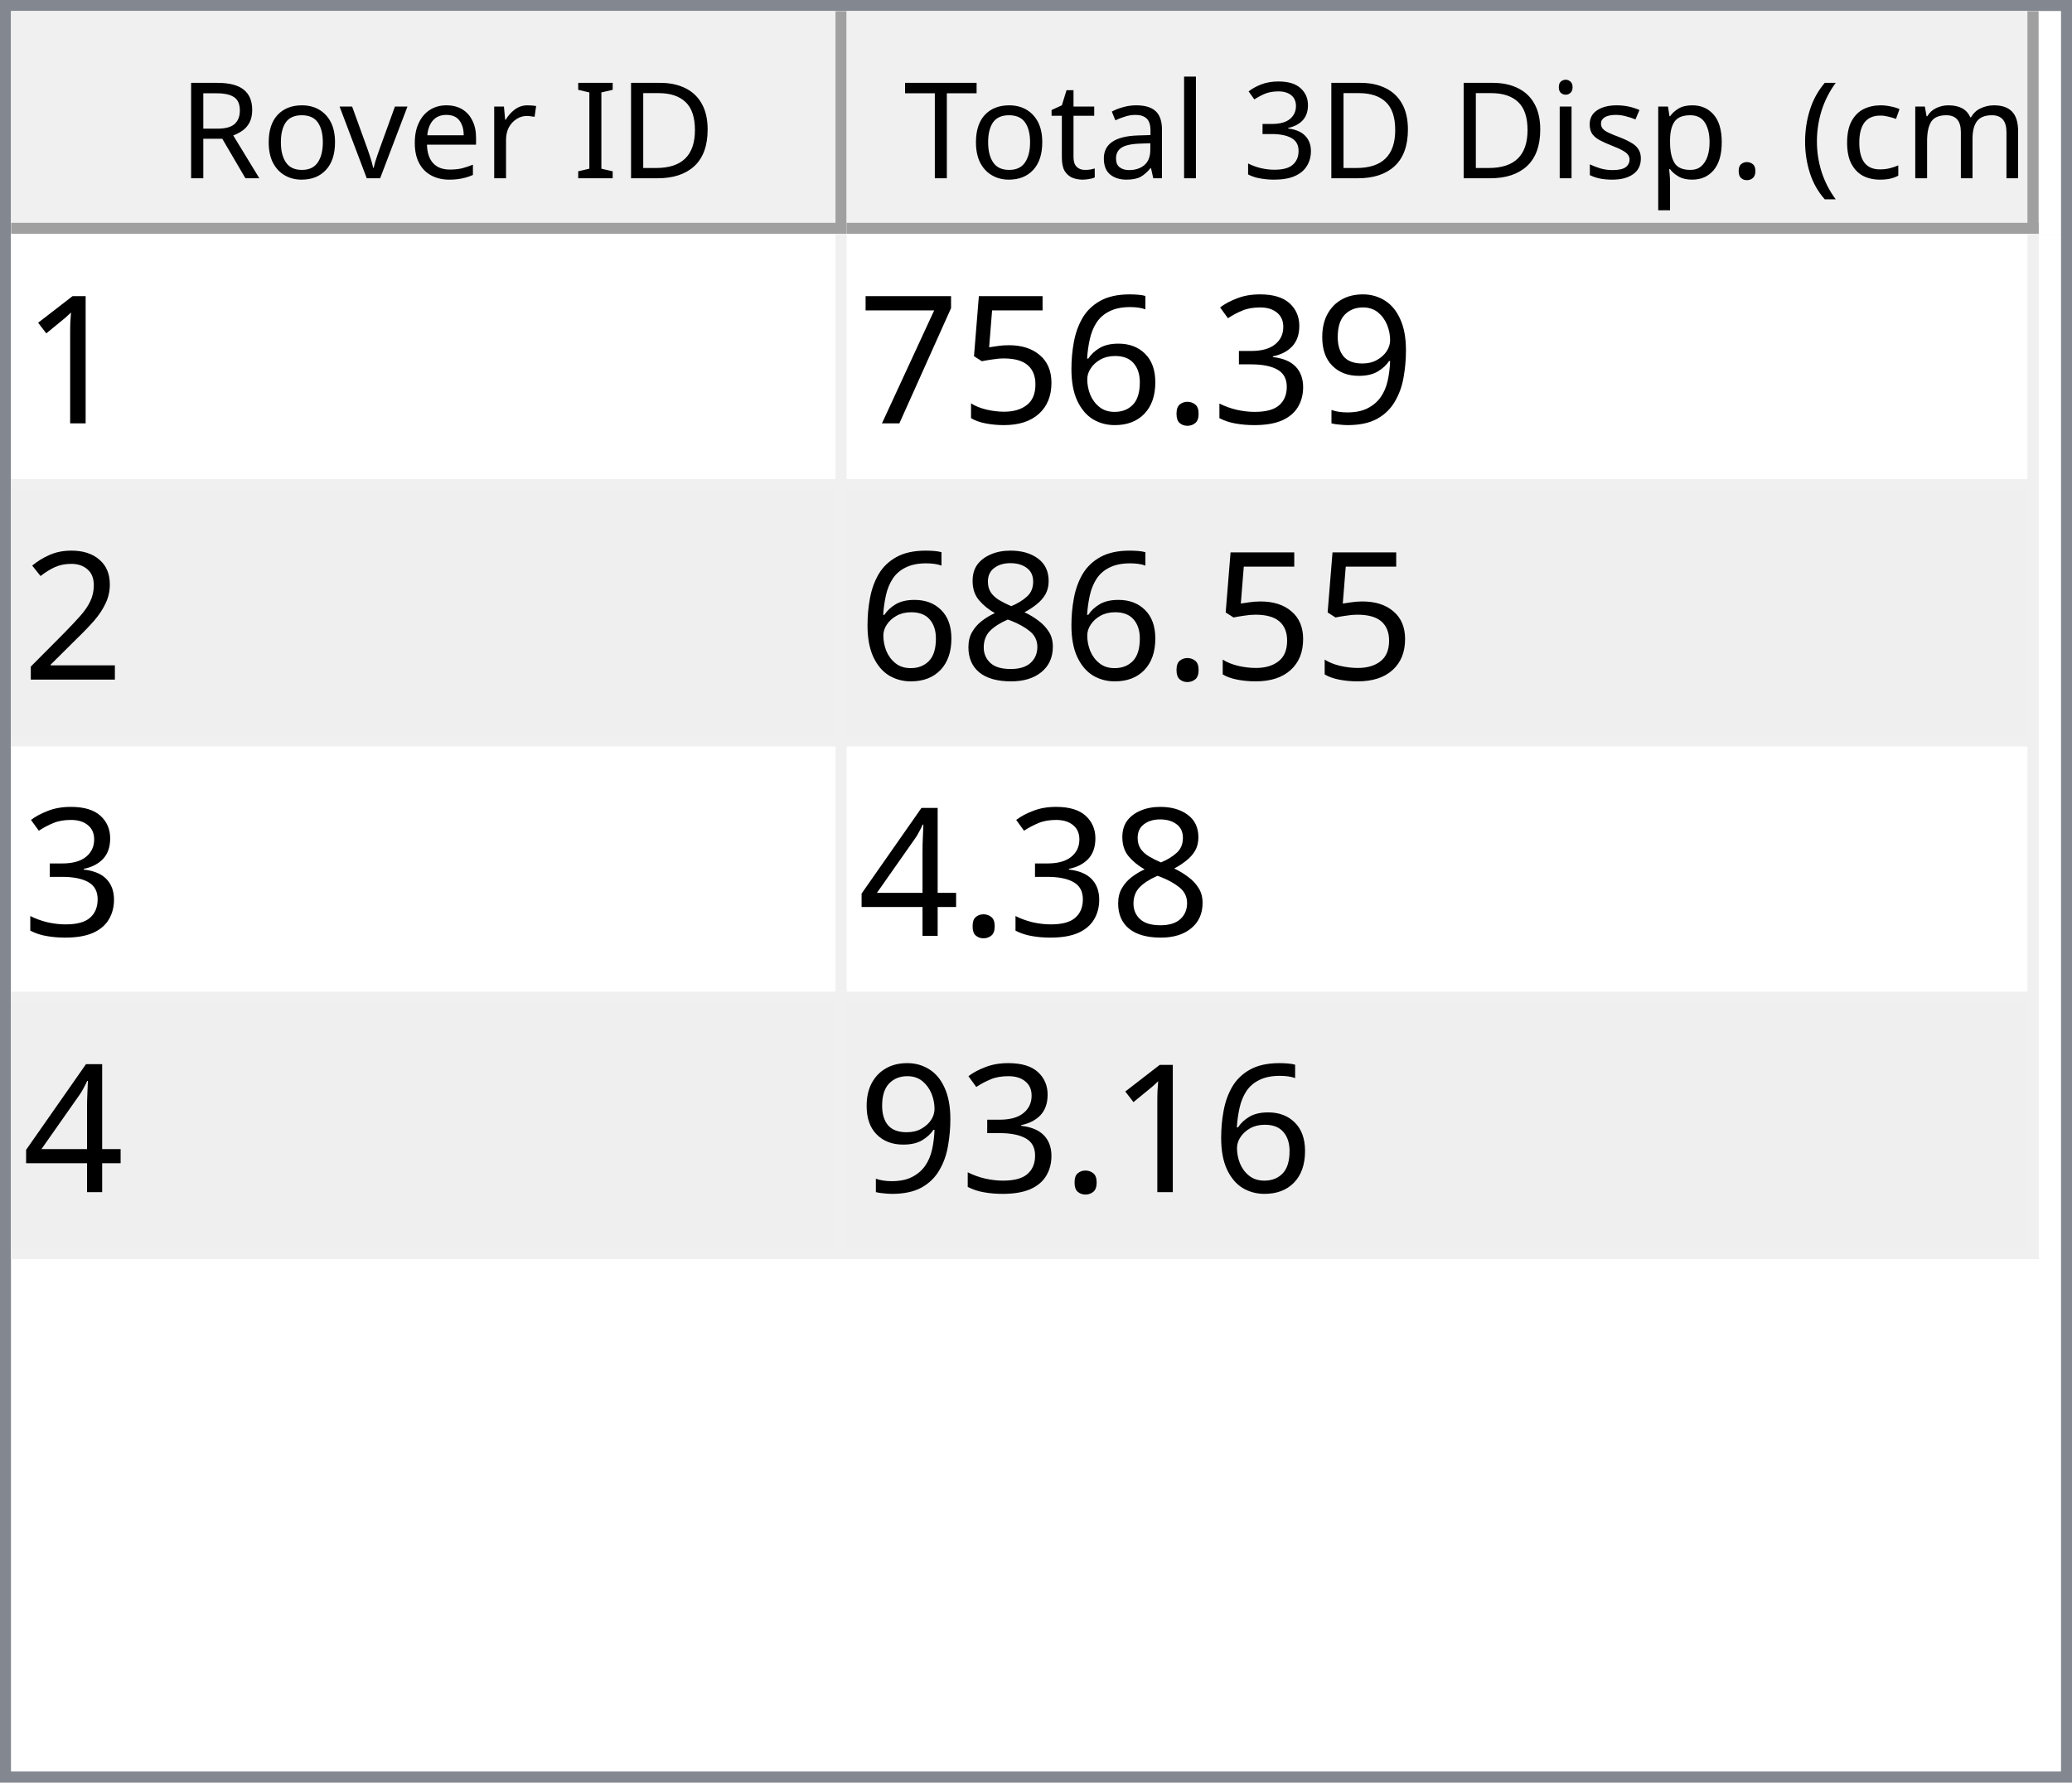
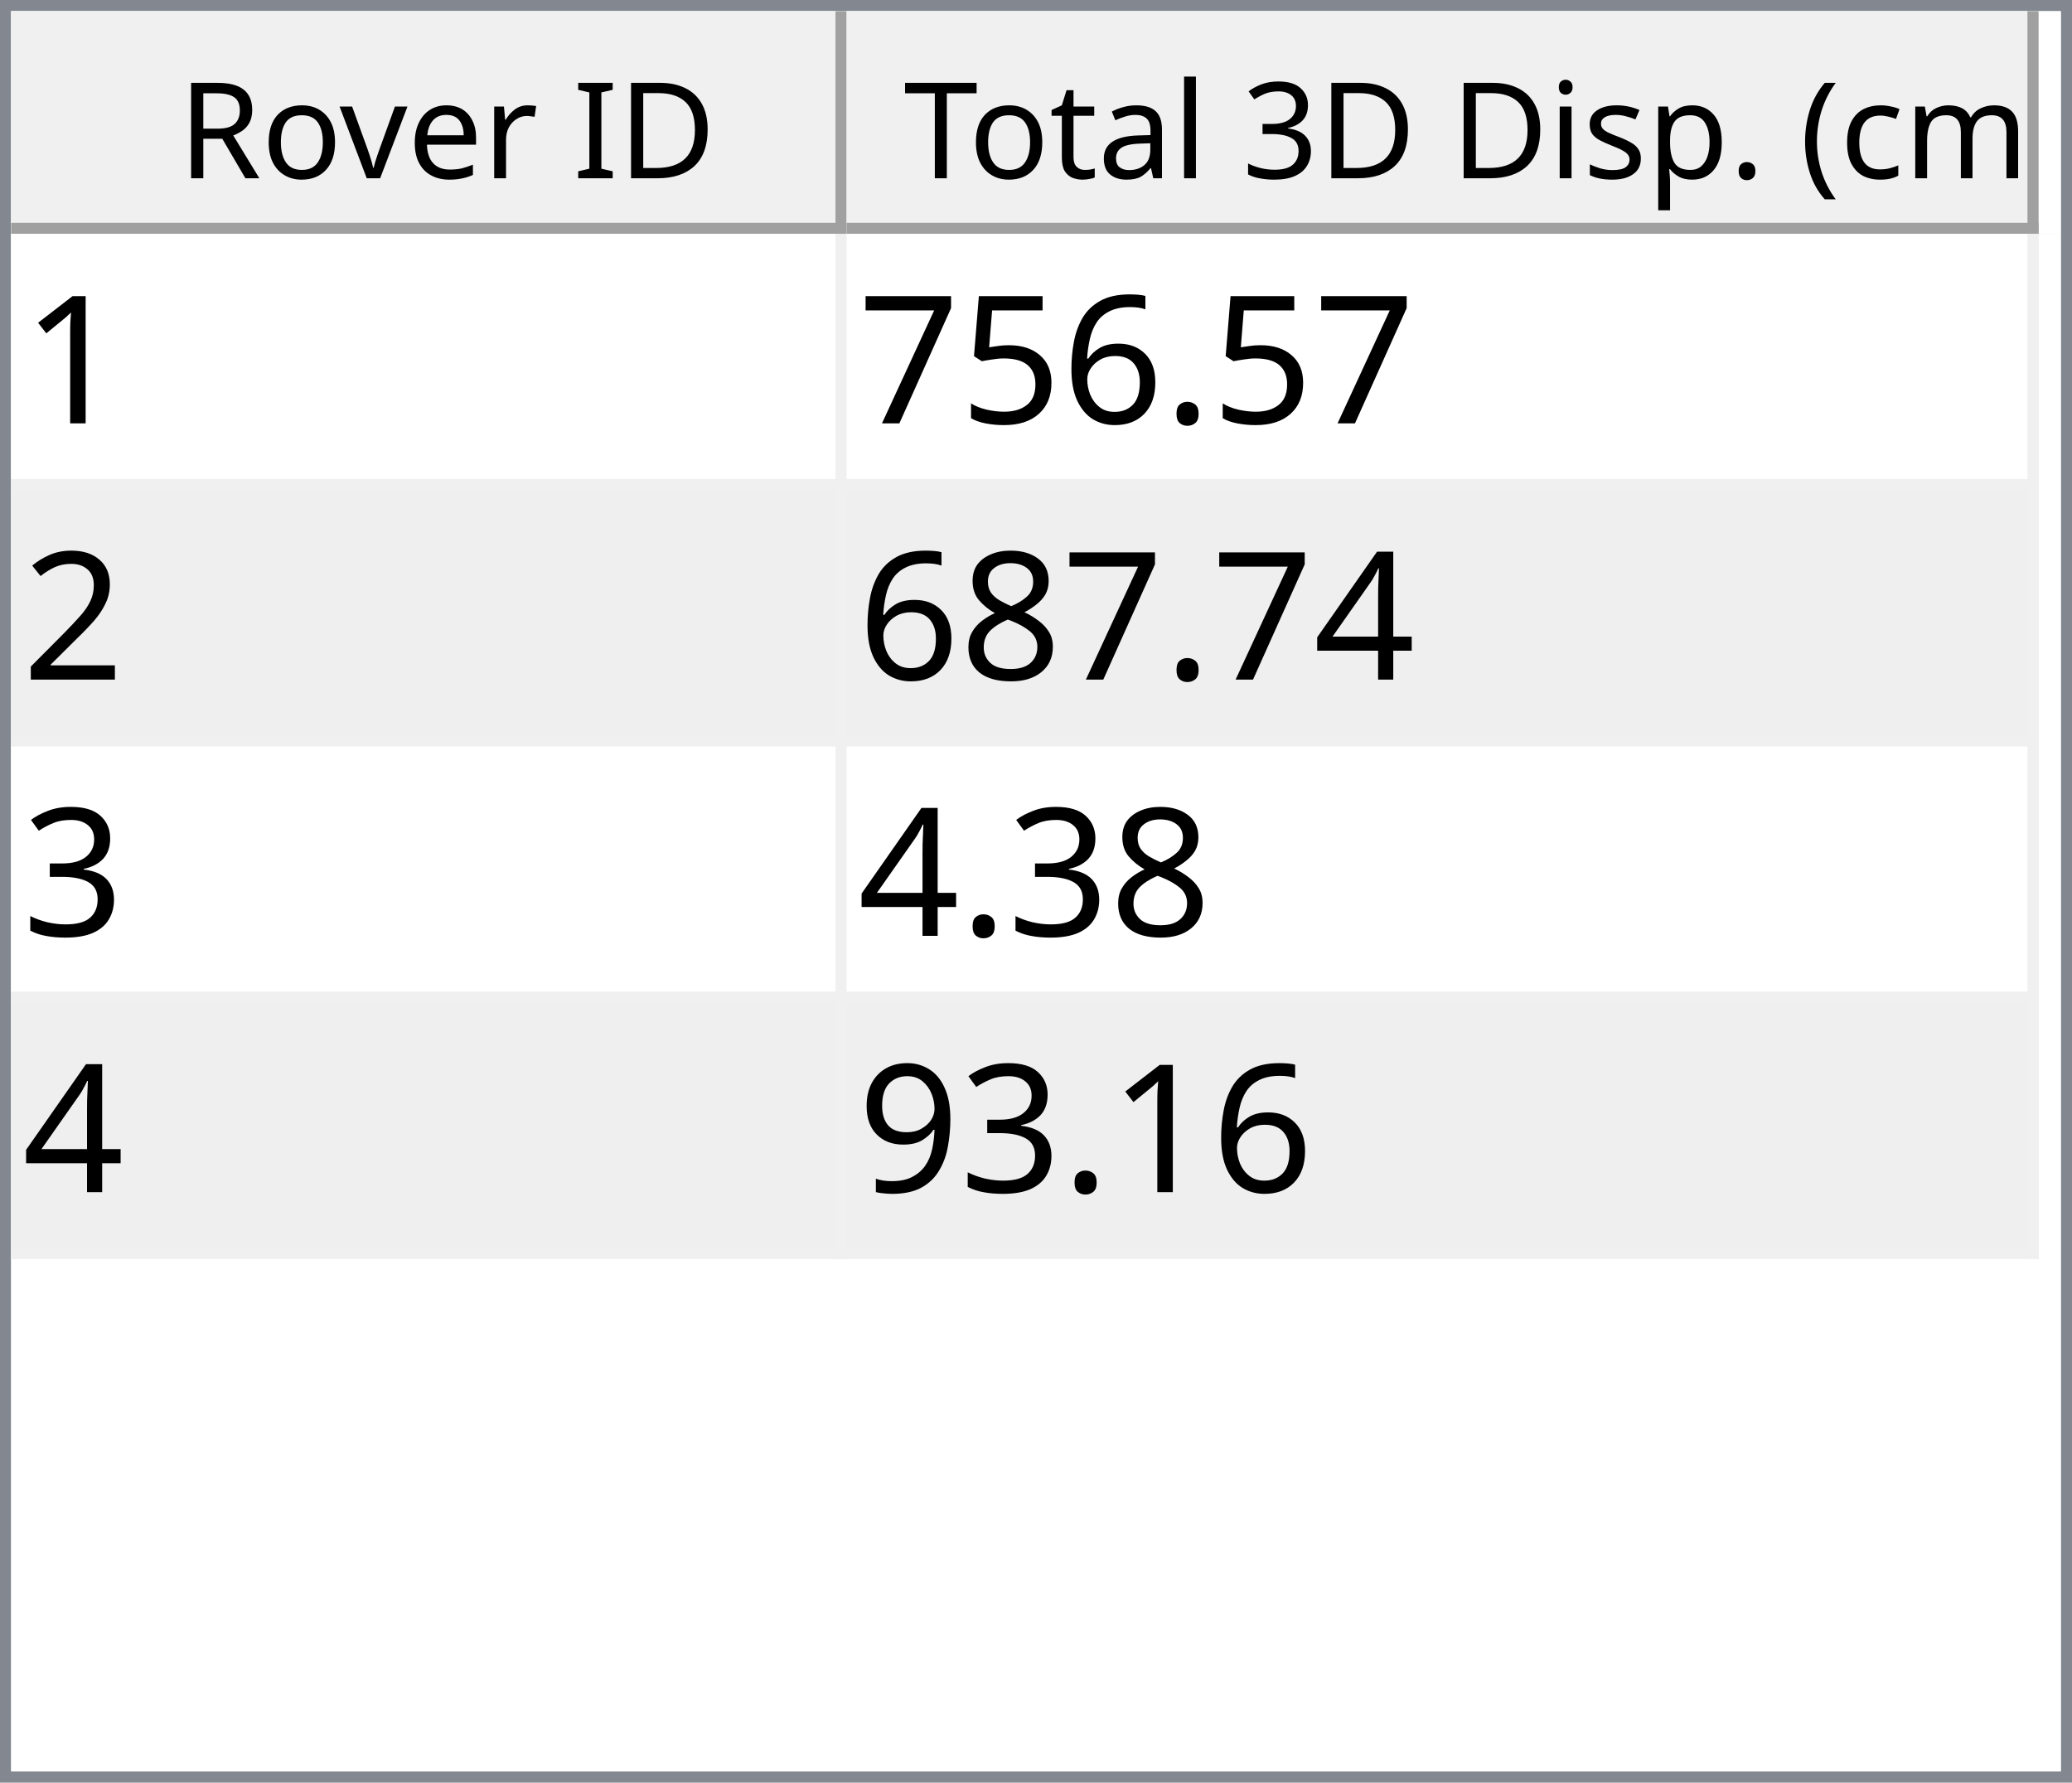
<svg xmlns="http://www.w3.org/2000/svg" style="fill-opacity:1; color-rendering:auto; color-interpolation:auto; text-rendering:auto; stroke:black; stroke-linecap:square; stroke-miterlimit:10; shape-rendering:auto; stroke-opacity:1; fill:black; stroke-dasharray:none; font-weight:normal; stroke-width:1; font-family:'Dialog'; font-style:normal; stroke-linejoin:miter; font-size:12px; stroke-dashoffset:0; image-rendering:auto;" width="186" height="160">
  <defs id="genericDefs" />
  <g>
    <defs id="defs1">
      <clipPath clipPathUnits="userSpaceOnUse" id="clipPath1">
        <path d="M0 0 L186 0 L186 160 L0 160 L0 0 Z" />
      </clipPath>
      <clipPath clipPathUnits="userSpaceOnUse" id="clipPath2">
        <path d="M0 0 L0 160 L186 160 L186 0 Z" />
      </clipPath>
      <clipPath clipPathUnits="userSpaceOnUse" id="clipPath3">
        <path d="M0 0 L0 20 L184 20 L184 0 Z" />
      </clipPath>
      <clipPath clipPathUnits="userSpaceOnUse" id="clipPath4">
        <path d="M0 0 L0 20 L75 20 L75 0 Z" />
      </clipPath>
      <clipPath clipPathUnits="userSpaceOnUse" id="clipPath5">
        <path d="M1 1 L1 19 L74 19 L74 1 Z" />
      </clipPath>
      <clipPath clipPathUnits="userSpaceOnUse" id="clipPath6">
        <path d="M0 0 L0 18 L73 18 L73 0 Z" />
      </clipPath>
      <clipPath clipPathUnits="userSpaceOnUse" id="clipPath7">
        <path d="M-0.5 -0.5 L-0.5 19.5 L74.5 19.5 L74.5 -0.5 Z" />
      </clipPath>
      <clipPath clipPathUnits="userSpaceOnUse" id="clipPath8">
        <path d="M0 0 L0 20 L107 20 L107 0 Z" />
      </clipPath>
      <clipPath clipPathUnits="userSpaceOnUse" id="clipPath9">
        <path d="M1 1 L1 19 L106 19 L106 1 Z" />
      </clipPath>
      <clipPath clipPathUnits="userSpaceOnUse" id="clipPath10">
        <path d="M0 0 L0 18 L105 18 L105 0 Z" />
      </clipPath>
      <clipPath clipPathUnits="userSpaceOnUse" id="clipPath11">
        <path d="M-0.5 -0.5 L-0.5 19.5 L106.5 19.5 L106.5 -0.5 Z" />
      </clipPath>
      <clipPath clipPathUnits="userSpaceOnUse" id="clipPath12">
        <path d="M0 0 L0 138 L184 138 L184 0 Z" />
      </clipPath>
      <clipPath clipPathUnits="userSpaceOnUse" id="clipPath13">
        <path d="M0 0 L0 92 L182 92 L182 0 Z" />
      </clipPath>
      <clipPath clipPathUnits="userSpaceOnUse" id="clipPath14">
        <path d="M-0.5 -0.5 L-0.5 91.5 L181.5 91.5 L181.5 -0.5 Z" />
      </clipPath>
      <clipPath clipPathUnits="userSpaceOnUse" id="clipPath15">
        <path d="M0 0 L0 22 L74 22 L74 0 Z" />
      </clipPath>
      <clipPath clipPathUnits="userSpaceOnUse" id="clipPath16">
        <path d="M0 0 L0 22 L106 22 L106 0 Z" />
      </clipPath>
      <font horiz-adv-x="64.551" id="font1">
        <font-face ascent="107.91" descent="25.098" units-per-em="100" style="font-style:normal; font-family:Segoe UI; font-weight:normal;" />
        <missing-glyph horiz-adv-x="64.551" d="M8.109 0 L8.109 68.266 L56.453 68.266 L56.453 0 L8.109 0 ZM15.328 7.234 L49.219 7.234 L49.219 61.031 L15.328 61.031 L15.328 7.234 Z" />
        <glyph unicode="D" horiz-adv-x="70.117" d="M9.188 0 L9.188 70.016 L28.516 70.016 Q65.531 70.016 65.531 35.891 Q65.531 19.672 55.25 9.836 Q44.969 0 27.734 0 L9.188 0 ZM17.391 62.594 L17.391 7.422 L27.828 7.422 Q41.609 7.422 49.273 14.797 Q56.938 22.172 56.938 35.688 Q56.938 62.594 28.328 62.594 L17.391 62.594 Z" />
        <glyph unicode="I" horiz-adv-x="26.611" d="M17.391 0 L9.188 0 L9.188 70.016 L17.391 70.016 L17.391 0 Z" />
        <glyph unicode=" " horiz-adv-x="27.393" d="" />
        <glyph unicode="r" horiz-adv-x="34.766" d="M34.188 41.891 Q32.078 43.5 28.125 43.5 Q23 43.5 19.555 38.672 Q16.109 33.844 16.109 25.484 L16.109 0 L8.109 0 L8.109 50 L16.109 50 L16.109 39.703 L16.312 39.703 Q18.016 44.969 21.531 47.922 Q25.047 50.875 29.391 50.875 Q32.516 50.875 34.188 50.203 L34.188 41.891 Z" />
        <glyph unicode="e" horiz-adv-x="52.295" d="M48.297 23 L12.984 23 Q13.188 14.656 17.484 10.109 Q21.781 5.562 29.297 5.562 Q37.75 5.562 44.828 11.141 L44.828 3.609 Q38.234 -1.172 27.391 -1.172 Q16.797 -1.172 10.742 5.641 Q4.688 12.453 4.688 24.812 Q4.688 36.469 11.305 43.82 Q17.922 51.172 27.734 51.172 Q37.547 51.172 42.922 44.828 Q48.297 38.484 48.297 27.203 L48.297 23 ZM40.094 29.781 Q40.047 36.719 36.75 40.578 Q33.453 44.438 27.594 44.438 Q21.922 44.438 17.969 40.383 Q14.016 36.328 13.094 29.781 L40.094 29.781 Z" />
        <glyph unicode="v" horiz-adv-x="47.9" d="M47.406 50 L27.484 0 L19.625 0 L0.688 50 L9.469 50 L22.172 13.672 Q23.578 9.672 23.922 6.688 L24.125 6.688 Q24.609 10.453 25.688 13.484 L38.969 50 L47.406 50 Z" />
        <glyph unicode="o" horiz-adv-x="58.594" d="M29 -1.172 Q17.922 -1.172 11.305 5.836 Q4.688 12.844 4.688 24.422 Q4.688 37.016 11.57 44.094 Q18.453 51.172 30.172 51.172 Q41.359 51.172 47.633 44.289 Q53.906 37.406 53.906 25.203 Q53.906 13.234 47.141 6.031 Q40.375 -1.172 29 -1.172 ZM29.594 44.438 Q21.875 44.438 17.383 39.188 Q12.891 33.938 12.891 24.703 Q12.891 15.828 17.43 10.695 Q21.969 5.562 29.594 5.562 Q37.359 5.562 41.531 10.594 Q45.703 15.625 45.703 24.906 Q45.703 34.281 41.531 39.359 Q37.359 44.438 29.594 44.438 Z" />
        <glyph unicode="R" horiz-adv-x="59.814" d="M59.375 0 L49.609 0 L37.891 19.625 Q36.281 22.359 34.766 24.289 Q33.25 26.219 31.664 27.438 Q30.078 28.656 28.25 29.219 Q26.422 29.781 24.125 29.781 L17.391 29.781 L17.391 0 L9.188 0 L9.188 70.016 L30.078 70.016 Q34.672 70.016 38.555 68.867 Q42.438 67.719 45.289 65.375 Q48.141 63.031 49.758 59.547 Q51.375 56.062 51.375 51.375 Q51.375 47.703 50.273 44.656 Q49.172 41.609 47.148 39.211 Q45.125 36.812 42.266 35.133 Q39.406 33.453 35.844 32.516 L35.844 32.328 Q37.594 31.547 38.891 30.547 Q40.188 29.547 41.359 28.18 Q42.531 26.812 43.68 25.078 Q44.828 23.344 46.234 21.047 L59.375 0 ZM17.391 62.594 L17.391 37.203 L28.516 37.203 Q31.594 37.203 34.203 38.133 Q36.812 39.062 38.719 40.797 Q40.625 42.531 41.703 45.047 Q42.781 47.562 42.781 50.688 Q42.781 56.297 39.141 59.445 Q35.5 62.594 28.609 62.594 L17.391 62.594 Z" />
        <glyph unicode=")" horiz-adv-x="30.176" d="M8.297 -15.922 L1.172 -15.922 Q16.406 2.344 16.406 26.812 Q16.406 51.469 1.078 70.016 L8.297 70.016 Q23.531 52.156 23.531 26.703 Q23.531 1.375 8.297 -15.922 Z" />
        <glyph unicode="m" horiz-adv-x="86.133" d="M79.109 0 L71.094 0 L71.094 28.719 Q71.094 37.016 68.531 40.727 Q65.969 44.438 59.906 44.438 Q54.781 44.438 51.195 39.75 Q47.609 35.062 47.609 28.516 L47.609 0 L39.594 0 L39.594 29.688 Q39.594 44.438 28.219 44.438 Q22.953 44.438 19.531 40.016 Q16.109 35.594 16.109 28.516 L16.109 0 L8.109 0 L8.109 50 L16.109 50 L16.109 42.094 L16.312 42.094 Q21.625 51.172 31.844 51.172 Q36.969 51.172 40.773 48.312 Q44.578 45.453 46 40.828 Q51.562 51.172 62.594 51.172 Q79.109 51.172 79.109 30.812 L79.109 0 Z" />
        <glyph unicode="c" horiz-adv-x="46.191" d="M42.188 2.297 Q36.422 -1.172 28.516 -1.172 Q17.828 -1.172 11.258 5.789 Q4.688 12.75 4.688 23.828 Q4.688 36.188 11.766 43.68 Q18.844 51.172 30.672 51.172 Q37.25 51.172 42.281 48.734 L42.281 40.531 Q36.719 44.438 30.375 44.438 Q22.703 44.438 17.797 38.945 Q12.891 33.453 12.891 24.516 Q12.891 15.719 17.508 10.641 Q22.125 5.562 29.891 5.562 Q36.422 5.562 42.188 9.906 L42.188 2.297 Z" />
        <glyph unicode="(" horiz-adv-x="30.176" d="M29.109 -15.922 L21.969 -15.922 Q6.844 1.375 6.844 26.703 Q6.844 52.156 21.969 70.016 L29.203 70.016 Q13.875 51.469 13.875 26.812 Q13.875 2.344 29.109 -15.922 Z" />
        <glyph unicode="." horiz-adv-x="21.68" d="M10.891 -1.078 Q8.641 -1.078 7.055 0.539 Q5.469 2.156 5.469 4.391 Q5.469 6.641 7.055 8.273 Q8.641 9.906 10.891 9.906 Q13.188 9.906 14.797 8.273 Q16.406 6.641 16.406 4.391 Q16.406 2.156 14.797 0.539 Q13.188 -1.078 10.891 -1.078 Z" />
        <glyph unicode="p" horiz-adv-x="58.789" d="M16.312 7.234 L16.109 7.234 L16.109 -23 L8.109 -23 L8.109 50 L16.109 50 L16.109 41.219 L16.312 41.219 Q22.219 51.172 33.594 51.172 Q43.266 51.172 48.688 44.461 Q54.109 37.75 54.109 26.469 Q54.109 13.922 48 6.375 Q41.891 -1.172 31.297 -1.172 Q21.578 -1.172 16.312 7.234 ZM16.109 27.391 L16.109 20.406 Q16.109 14.203 20.141 9.883 Q24.172 5.562 30.375 5.562 Q37.641 5.562 41.773 11.133 Q45.906 16.703 45.906 26.609 Q45.906 34.969 42.047 39.703 Q38.188 44.438 31.594 44.438 Q24.609 44.438 20.359 39.578 Q16.109 34.719 16.109 27.391 Z" />
        <glyph unicode="s" horiz-adv-x="42.432" d="M5.078 1.812 L5.078 10.406 Q11.625 5.562 19.484 5.562 Q30.031 5.562 30.031 12.594 Q30.031 14.594 29.125 15.992 Q28.219 17.391 26.68 18.461 Q25.141 19.531 23.07 20.383 Q21 21.234 18.609 22.172 Q15.281 23.484 12.766 24.828 Q10.25 26.172 8.57 27.859 Q6.891 29.547 6.031 31.695 Q5.172 33.844 5.172 36.719 Q5.172 40.234 6.789 42.945 Q8.406 45.656 11.086 47.484 Q13.766 49.312 17.211 50.242 Q20.656 51.172 24.312 51.172 Q30.812 51.172 35.938 48.922 L35.938 40.828 Q30.422 44.438 23.25 44.438 Q21 44.438 19.195 43.922 Q17.391 43.406 16.094 42.477 Q14.797 41.547 14.086 40.258 Q13.375 38.969 13.375 37.406 Q13.375 35.453 14.086 34.133 Q14.797 32.812 16.164 31.789 Q17.531 30.766 19.484 29.938 Q21.438 29.109 23.922 28.125 Q27.25 26.859 29.883 25.516 Q32.516 24.172 34.375 22.484 Q36.234 20.797 37.234 18.602 Q38.234 16.406 38.234 13.375 Q38.234 9.672 36.602 6.938 Q34.969 4.203 32.234 2.398 Q29.5 0.594 25.93 -0.289 Q22.359 -1.172 18.453 -1.172 Q10.75 -1.172 5.078 1.812 Z" />
        <glyph unicode="i" horiz-adv-x="24.219" d="M12.203 62.703 Q10.062 62.703 8.547 64.164 Q7.031 65.625 7.031 67.875 Q7.031 70.125 8.547 71.609 Q10.062 73.094 12.203 73.094 Q14.406 73.094 15.945 71.609 Q17.484 70.125 17.484 67.875 Q17.484 65.719 15.945 64.211 Q14.406 62.703 12.203 62.703 ZM16.109 0 L8.109 0 L8.109 50 L16.109 50 L16.109 0 Z" />
        <glyph unicode="3" horiz-adv-x="53.906" d="M46.531 19.828 Q46.531 15.094 44.75 11.211 Q42.969 7.328 39.719 4.57 Q36.469 1.812 31.93 0.297 Q27.391 -1.219 21.922 -1.219 Q11.922 -1.219 6 2.594 L6 11.188 Q13.094 5.609 22.219 5.609 Q25.875 5.609 28.828 6.539 Q31.781 7.469 33.906 9.227 Q36.031 10.984 37.18 13.477 Q38.328 15.969 38.328 19.094 Q38.328 32.812 18.797 32.812 L12.984 32.812 L12.984 39.594 L18.5 39.594 Q35.797 39.594 35.797 52.484 Q35.797 64.406 22.609 64.406 Q15.188 64.406 8.688 59.422 L8.688 67.188 Q15.375 71.188 24.609 71.188 Q29 71.188 32.57 69.969 Q36.141 68.75 38.68 66.555 Q41.219 64.359 42.609 61.281 Q44 58.203 44 54.5 Q44 40.672 30.031 36.719 L30.031 36.531 Q33.594 36.141 36.625 34.797 Q39.656 33.453 41.852 31.305 Q44.047 29.156 45.289 26.25 Q46.531 23.344 46.531 19.828 Z" />
        <glyph unicode="l" horiz-adv-x="24.219" d="M16.109 0 L8.109 0 L8.109 74.031 L16.109 74.031 L16.109 0 Z" />
        <glyph unicode="a" horiz-adv-x="50.879" d="M43.891 0 L35.891 0 L35.891 7.812 L35.688 7.812 Q30.469 -1.172 20.312 -1.172 Q12.844 -1.172 8.617 2.781 Q4.391 6.734 4.391 13.281 Q4.391 27.297 20.906 29.594 L35.891 31.688 Q35.891 44.438 25.594 44.438 Q16.547 44.438 9.281 38.281 L9.281 46.484 Q16.656 51.172 26.266 51.172 Q43.891 51.172 43.891 32.516 L43.891 0 ZM35.891 25.297 L23.828 23.641 Q18.266 22.859 15.43 20.875 Q12.594 18.891 12.594 13.875 Q12.594 10.203 15.211 7.883 Q17.828 5.562 22.172 5.562 Q28.125 5.562 32.008 9.742 Q35.891 13.922 35.891 20.312 L35.891 25.297 Z" />
        <glyph unicode="t" horiz-adv-x="33.887" d="M31.297 0.484 Q28.469 -1.078 23.828 -1.078 Q10.688 -1.078 10.688 13.578 L10.688 43.172 L2.094 43.172 L2.094 50 L10.688 50 L10.688 62.203 L18.703 64.797 L18.703 50 L31.297 50 L31.297 43.172 L18.703 43.172 L18.703 14.984 Q18.703 9.969 20.414 7.82 Q22.125 5.672 26.078 5.672 Q29.109 5.672 31.297 7.328 L31.297 0.484 Z" />
        <glyph unicode="T" horiz-adv-x="52.393" d="M50.594 62.594 L30.375 62.594 L30.375 0 L22.172 0 L22.172 62.594 L2 62.594 L2 70.016 L50.594 70.016 L50.594 62.594 Z" />
      </font>
      <font horiz-adv-x="75.0" id="font2">
        <font-face ascent="100.537" descent="21.973" units-per-em="100" style="font-style:normal; font-family:sans-serif; font-weight:normal;" />
        <missing-glyph horiz-adv-x="75.0" d="M12.5 0 L12.5 62.5 L62.5 62.5 L62.5 0 L12.5 0 ZM14.062 1.562 L60.938 1.562 L60.938 60.938 L14.062 60.938 L14.062 1.562 Z" />
        <glyph unicode="1" horiz-adv-x="55.615" d="M37.25 0 L28.469 0 L28.469 56 Q25.297 52.984 20.141 49.953 Q14.984 46.922 10.891 45.406 L10.891 53.906 Q18.266 57.375 23.781 62.305 Q29.297 67.234 31.594 71.875 L37.25 71.875 L37.25 0 Z" />
-         <glyph unicode="9" horiz-adv-x="55.615" d="M5.469 16.547 L13.922 17.328 Q14.984 11.375 18.016 8.688 Q21.047 6 25.781 6 Q29.828 6 32.883 7.859 Q35.938 9.719 37.891 12.82 Q39.844 15.922 41.164 21.195 Q42.484 26.469 42.484 31.938 Q42.484 32.516 42.438 33.688 Q39.797 29.5 35.234 26.883 Q30.672 24.266 25.344 24.266 Q16.453 24.266 10.305 30.711 Q4.156 37.156 4.156 47.703 Q4.156 58.594 10.578 65.234 Q17 71.875 26.656 71.875 Q33.641 71.875 39.43 68.117 Q45.219 64.359 48.219 57.398 Q51.219 50.438 51.219 37.25 Q51.219 23.531 48.242 15.406 Q45.266 7.281 39.383 3.031 Q33.5 -1.219 25.594 -1.219 Q17.188 -1.219 11.867 3.445 Q6.547 8.109 5.469 16.547 ZM41.453 48.141 Q41.453 55.719 37.43 60.156 Q33.406 64.594 27.734 64.594 Q21.875 64.594 17.531 59.812 Q13.188 55.031 13.188 47.406 Q13.188 40.578 17.312 36.305 Q21.438 32.031 27.484 32.031 Q33.594 32.031 37.523 36.305 Q41.453 40.578 41.453 48.141 Z" />
-         <glyph unicode="3" horiz-adv-x="55.615" d="M4.203 18.891 L12.984 20.062 Q14.5 12.594 18.141 9.297 Q21.781 6 27 6 Q33.203 6 37.477 10.297 Q41.75 14.594 41.75 20.953 Q41.75 27 37.797 30.93 Q33.844 34.859 27.734 34.859 Q25.25 34.859 21.531 33.891 L22.516 41.609 Q23.391 41.5 23.922 41.5 Q29.547 41.5 34.039 44.43 Q38.531 47.359 38.531 53.469 Q38.531 58.297 35.258 61.477 Q31.984 64.656 26.812 64.656 Q21.688 64.656 18.266 61.43 Q14.844 58.203 13.875 51.766 L5.078 53.328 Q6.688 62.156 12.398 67.016 Q18.109 71.875 26.609 71.875 Q32.469 71.875 37.398 69.359 Q42.328 66.844 44.945 62.5 Q47.562 58.156 47.562 53.266 Q47.562 48.641 45.07 44.828 Q42.578 41.016 37.703 38.766 Q44.047 37.312 47.562 32.695 Q51.078 28.078 51.078 21.141 Q51.078 11.766 44.242 5.25 Q37.406 -1.266 26.953 -1.266 Q17.531 -1.266 11.305 4.352 Q5.078 9.969 4.203 18.891 Z" />
        <glyph unicode="." horiz-adv-x="27.783" d="M9.078 0 L9.078 10.016 L19.094 10.016 L19.094 0 L9.078 0 Z" />
        <glyph unicode="6" horiz-adv-x="55.615" d="M49.75 54.047 L41.016 53.375 Q39.844 58.547 37.703 60.891 Q34.125 64.656 28.906 64.656 Q24.703 64.656 21.531 62.312 Q17.391 59.281 14.992 53.469 Q12.594 47.656 12.5 36.922 Q15.672 41.75 20.266 44.094 Q24.859 46.438 29.891 46.438 Q38.672 46.438 44.852 39.969 Q51.031 33.5 51.031 23.25 Q51.031 16.5 48.125 10.719 Q45.219 4.938 40.141 1.859 Q35.062 -1.219 28.609 -1.219 Q17.625 -1.219 10.695 6.859 Q3.766 14.938 3.766 33.5 Q3.766 54.25 11.422 63.672 Q18.109 71.875 29.438 71.875 Q37.891 71.875 43.289 67.141 Q48.688 62.406 49.75 54.047 ZM13.875 23.188 Q13.875 18.656 15.797 14.508 Q17.719 10.359 21.188 8.18 Q24.656 6 28.469 6 Q34.031 6 38.039 10.492 Q42.047 14.984 42.047 22.703 Q42.047 30.125 38.086 34.398 Q34.125 38.672 28.125 38.672 Q22.172 38.672 18.023 34.398 Q13.875 30.125 13.875 23.188 Z" />
        <glyph unicode="5" horiz-adv-x="55.615" d="M4.156 18.75 L13.375 19.531 Q14.406 12.797 18.141 9.398 Q21.875 6 27.156 6 Q33.5 6 37.891 10.789 Q42.281 15.578 42.281 23.484 Q42.281 31 38.062 35.352 Q33.844 39.703 27 39.703 Q22.75 39.703 19.336 37.773 Q15.922 35.844 13.969 32.766 L5.719 33.844 L12.641 70.609 L48.25 70.609 L48.25 62.203 L19.672 62.203 L15.828 42.969 Q22.266 47.469 29.344 47.469 Q38.719 47.469 45.164 40.969 Q51.609 34.469 51.609 24.266 Q51.609 14.547 45.953 7.469 Q39.062 -1.219 27.156 -1.219 Q17.391 -1.219 11.211 4.25 Q5.031 9.719 4.156 18.75 Z" />
        <glyph unicode="7" horiz-adv-x="55.615" d="M4.734 62.203 L4.734 70.656 L51.078 70.656 L51.078 63.812 Q44.234 56.547 37.523 44.484 Q30.812 32.422 27.156 19.672 Q24.516 10.688 23.781 0 L14.75 0 Q14.891 8.453 18.062 20.414 Q21.234 32.375 27.172 43.484 Q33.109 54.594 39.797 62.203 L4.734 62.203 Z" />
        <glyph unicode="2" horiz-adv-x="55.615" d="M50.344 8.453 L50.344 0 L3.031 0 Q2.938 3.172 4.047 6.109 Q5.859 10.938 9.836 15.625 Q13.812 20.312 21.344 26.469 Q33.016 36.031 37.117 41.625 Q41.219 47.219 41.219 52.203 Q41.219 57.422 37.477 61.008 Q33.734 64.594 27.734 64.594 Q21.391 64.594 17.578 60.789 Q13.766 56.984 13.719 50.25 L4.688 51.172 Q5.609 61.281 11.664 66.578 Q17.719 71.875 27.938 71.875 Q38.234 71.875 44.242 66.164 Q50.25 60.453 50.25 52 Q50.25 47.703 48.492 43.555 Q46.734 39.406 42.656 34.812 Q38.578 30.219 29.109 22.219 Q21.188 15.578 18.945 13.211 Q16.703 10.844 15.234 8.453 L50.344 8.453 Z" />
+         <glyph unicode="4" horiz-adv-x="55.615" d="M32.328 0 L32.328 17.141 L1.266 17.141 L1.266 25.203 L33.938 71.578 L41.109 71.578 L41.109 25.203 L50.781 25.203 L50.781 17.141 L41.109 17.141 L41.109 0 L32.328 0 ZM32.328 25.203 L32.328 57.469 L9.906 25.203 L32.328 25.203 Z" />
        <glyph unicode="8" horiz-adv-x="55.615" d="M17.672 38.812 Q12.203 40.828 9.57 44.539 Q6.938 48.25 6.938 53.422 Q6.938 61.234 12.555 66.555 Q18.172 71.875 27.484 71.875 Q36.859 71.875 42.578 66.43 Q48.297 60.984 48.297 53.172 Q48.297 48.188 45.68 44.508 Q43.062 40.828 37.75 38.812 Q44.344 36.672 47.781 31.883 Q51.219 27.094 51.219 20.453 Q51.219 11.281 44.727 5.031 Q38.234 -1.219 27.641 -1.219 Q17.047 -1.219 10.547 5.055 Q4.047 11.328 4.047 20.703 Q4.047 27.688 7.594 32.398 Q11.141 37.109 17.672 38.812 ZM15.922 53.719 Q15.922 48.641 19.195 45.414 Q22.469 42.188 27.688 42.188 Q32.766 42.188 36.016 45.383 Q39.266 48.578 39.266 53.219 Q39.266 58.062 35.914 61.359 Q32.562 64.656 27.594 64.656 Q22.562 64.656 19.242 61.43 Q15.922 58.203 15.922 53.719 ZM13.094 20.656 Q13.094 16.891 14.875 13.375 Q16.656 9.859 20.172 7.93 Q23.688 6 27.734 6 Q34.031 6 38.133 10.055 Q42.234 14.109 42.234 20.359 Q42.234 26.703 38.016 30.859 Q33.797 35.016 27.438 35.016 Q21.234 35.016 17.164 30.914 Q13.094 26.812 13.094 20.656 Z" />
-         <glyph unicode="4" horiz-adv-x="55.615" d="M32.328 0 L32.328 17.141 L1.266 17.141 L1.266 25.203 L33.938 71.578 L41.109 71.578 L41.109 25.203 L50.781 25.203 L50.781 17.141 L41.109 17.141 L41.109 0 L32.328 0 ZM32.328 25.203 L32.328 57.469 L9.906 25.203 L32.328 25.203 Z" />
+         <glyph unicode="3" horiz-adv-x="55.615" d="M4.203 18.891 L12.984 20.062 Q14.5 12.594 18.141 9.297 Q21.781 6 27 6 Q33.203 6 37.477 10.297 Q41.75 14.594 41.75 20.953 Q41.75 27 37.797 30.93 Q33.844 34.859 27.734 34.859 Q25.25 34.859 21.531 33.891 L22.516 41.609 Q23.391 41.5 23.922 41.5 Q29.547 41.5 34.039 44.43 Q38.531 47.359 38.531 53.469 Q38.531 58.297 35.258 61.477 Q31.984 64.656 26.812 64.656 Q21.688 64.656 18.266 61.43 Q14.844 58.203 13.875 51.766 L5.078 53.328 Q6.688 62.156 12.398 67.016 Q18.109 71.875 26.609 71.875 Q32.469 71.875 37.398 69.359 Q42.328 66.844 44.945 62.5 Q47.562 58.156 47.562 53.266 Q47.562 48.641 45.07 44.828 Q42.578 41.016 37.703 38.766 Q44.047 37.312 47.562 32.695 Q51.078 28.078 51.078 21.141 Q51.078 11.766 44.242 5.25 Q37.406 -1.266 26.953 -1.266 Q17.531 -1.266 11.305 4.352 Q5.078 9.969 4.203 18.891 Z" />
+         <glyph unicode="9" horiz-adv-x="55.615" d="M5.469 16.547 L13.922 17.328 Q14.984 11.375 18.016 8.688 Q21.047 6 25.781 6 Q29.828 6 32.883 7.859 Q35.938 9.719 37.891 12.82 Q39.844 15.922 41.164 21.195 Q42.484 26.469 42.484 31.938 Q42.484 32.516 42.438 33.688 Q39.797 29.5 35.234 26.883 Q30.672 24.266 25.344 24.266 Q16.453 24.266 10.305 30.711 Q4.156 37.156 4.156 47.703 Q4.156 58.594 10.578 65.234 Q17 71.875 26.656 71.875 Q33.641 71.875 39.43 68.117 Q45.219 64.359 48.219 57.398 Q51.219 50.438 51.219 37.25 Q51.219 23.531 48.242 15.406 Q45.266 7.281 39.383 3.031 Q33.5 -1.219 25.594 -1.219 Q17.188 -1.219 11.867 3.445 Q6.547 8.109 5.469 16.547 ZM41.453 48.141 Q41.453 55.719 37.43 60.156 Q33.406 64.594 27.734 64.594 Q21.875 64.594 17.531 59.812 Q13.188 55.031 13.188 47.406 Q13.188 40.578 17.312 36.305 Q21.438 32.031 27.484 32.031 Q33.594 32.031 37.523 36.305 Q41.453 40.578 41.453 48.141 Z" />
      </font>
    </defs>
    <g style="fill:white; stroke:white;">
      <rect x="0" y="0" width="186" style="clip-path:url(#clipPath1); stroke:none;" height="160" />
    </g>
    <g style="fill:white; text-rendering:optimizeSpeed; color-rendering:optimizeSpeed; image-rendering:optimizeSpeed; shape-rendering:crispEdges; stroke:white; color-interpolation:sRGB;">
      <rect x="0" width="186" height="160" y="0" style="stroke:none;" />
      <path style="stroke:none;" d="M0 160 L186 160 L186 0 L0 0 Z" />
    </g>
    <g style="fill:rgb(240,240,240); font-family:'Segoe UI'; stroke:rgb(240,240,240);">
      <rect x="0" y="0" width="186" style="clip-path:url(#clipPath2); stroke:none;" height="160" />
    </g>
    <g style="fill:rgb(130,135,144); font-family:'Segoe UI'; stroke:rgb(130,135,144);">
      <path d="M0 0 L186 0 L186 160 L0 160 L0 0 ZM1 1 L185 1 L185 159 L1 159 L1 1 Z" style="fill-rule:evenodd; clip-path:url(#clipPath2); stroke:none;" />
    </g>
    <g style="fill:white; font-family:'Segoe UI'; stroke:white;" transform="translate(1,1)">
      <rect x="0" y="0" width="184" style="clip-path:url(#clipPath3); stroke:none;" height="20" />
    </g>
    <g style="fill:rgb(240,240,240); font-family:'Segoe UI'; stroke:rgb(240,240,240);" transform="translate(1,1)">
      <rect x="0" y="0" width="75" style="clip-path:url(#clipPath4); stroke:none;" height="20" />
    </g>
    <g style="font-family:'Segoe UI';" transform="translate(2,2)">
      <text x="14" xml:space="preserve" y="14" style="clip-path:url(#clipPath6); stroke:none;">Rover ID</text>
    </g>
    <g style="fill:rgb(160,160,160); font-family:'Segoe UI'; stroke:rgb(160,160,160); stroke-linejoin:bevel;" transform="translate(1.5,1.5)">
      <line x1="74" x2="74" y1="0" style="fill:none; clip-path:url(#clipPath7);" y2="19" />
    </g>
    <g style="fill:rgb(160,160,160); font-family:'Segoe UI'; stroke:rgb(160,160,160); stroke-linejoin:bevel;" transform="matrix(1,0,0,1,1,1) translate(0.5,0.5)">
      <line x1="0" x2="74" y1="19" style="fill:none; clip-path:url(#clipPath7);" y2="19" />
    </g>
    <g style="fill:rgb(240,240,240); font-family:'Segoe UI'; stroke:rgb(240,240,240);" transform="translate(76,1)">
      <rect x="0" y="0" width="107" style="clip-path:url(#clipPath8); stroke:none;" height="20" />
    </g>
    <g style="font-family:'Segoe UI';" transform="translate(77,2)">
      <text x="1" xml:space="preserve" y="14" style="clip-path:url(#clipPath10); stroke:none;"> Total 3D Disp. (cm)</text>
    </g>
    <g style="fill:rgb(160,160,160); font-family:'Segoe UI'; stroke:rgb(160,160,160); stroke-linejoin:bevel;" transform="translate(76.5,1.5)">
      <line x1="106" x2="106" y1="0" style="fill:none; clip-path:url(#clipPath11);" y2="19" />
    </g>
    <g style="fill:rgb(160,160,160); font-family:'Segoe UI'; stroke:rgb(160,160,160); stroke-linejoin:bevel;" transform="matrix(1,0,0,1,76,1) translate(0.5,0.5)">
      <line x1="0" x2="106" y1="19" style="fill:none; clip-path:url(#clipPath11);" y2="19" />
    </g>
    <g style="fill:white; font-family:'Segoe UI'; stroke:white;" transform="translate(1,21)">
      <rect x="0" y="0" width="184" style="clip-path:url(#clipPath12); stroke:none;" height="138" />
    </g>
    <g style="fill:rgb(240,240,240); font-size:16px; font-family:sans-serif; stroke:rgb(240,240,240);" transform="translate(1,21)">
      <rect x="0" y="0" width="182" style="clip-path:url(#clipPath13); stroke:none;" height="92" />
      <line transform="translate(0.5,0.5)" x1="0" x2="181" y1="22" style="clip-path:url(#clipPath14); fill:none; stroke-linejoin:bevel;" y2="22" />
    </g>
    <g transform="matrix(1,0,0,1,1,21) translate(0.5,0.5)" style="fill:rgb(240,240,240); font-size:16px; font-family:sans-serif; stroke:rgb(240,240,240); stroke-linejoin:bevel;">
      <line x1="0" x2="181" y1="45" style="fill:none; clip-path:url(#clipPath14);" y2="45" />
    </g>
    <g transform="matrix(1,0,0,1,1,21) translate(0.5,0.5)" style="fill:rgb(240,240,240); font-size:16px; font-family:sans-serif; stroke:rgb(240,240,240); stroke-linejoin:bevel;">
      <line x1="0" x2="181" y1="68" style="fill:none; clip-path:url(#clipPath14);" y2="68" />
    </g>
    <g transform="matrix(1,0,0,1,1,21) translate(0.5,0.5)" style="fill:rgb(240,240,240); font-size:16px; font-family:sans-serif; stroke:rgb(240,240,240); stroke-linejoin:bevel;">
      <line x1="0" x2="181" y1="91" style="fill:none; clip-path:url(#clipPath14);" y2="91" />
    </g>
    <g transform="matrix(1,0,0,1,1,21) translate(0.5,0.5)" style="fill:rgb(240,240,240); font-size:16px; font-family:sans-serif; stroke:rgb(240,240,240); stroke-linejoin:bevel;">
      <line x1="74" x2="74" y1="0" style="fill:none; clip-path:url(#clipPath14);" y2="91" />
    </g>
    <g transform="matrix(1,0,0,1,1,21) translate(0.5,0.5)" style="fill:rgb(240,240,240); font-size:16px; font-family:sans-serif; stroke:rgb(240,240,240); stroke-linejoin:bevel;">
      <line x1="181" x2="181" y1="0" style="fill:none; clip-path:url(#clipPath14);" y2="91" />
    </g>
    <g style="fill:white; font-size:16px; font-family:sans-serif; stroke:white;" transform="matrix(1,0,0,1,1,21)">
      <rect x="0" y="0" width="74" style="clip-path:url(#clipPath15); stroke:none;" height="22" />
      <text x="1" y="17" style="fill:black; clip-path:url(#clipPath15); stroke:none;" xml:space="preserve">1</text>
    </g>
    <g style="fill:white; font-size:16px; font-family:sans-serif; stroke:white;" transform="matrix(1,0,0,1,1,21) translate(75,0)">
      <rect x="0" y="0" width="106" style="clip-path:url(#clipPath16); stroke:none;" height="22" />
-       <text x="1" y="17" style="fill:black; clip-path:url(#clipPath16); stroke:none;" xml:space="preserve">756.39</text>
+       <text x="1" y="17" style="fill:black; clip-path:url(#clipPath16); stroke:none;" xml:space="preserve">756.57</text>
    </g>
    <g style="fill:rgb(239,239,239); font-size:16px; font-family:sans-serif; stroke:rgb(239,239,239);" transform="matrix(1,0,0,1,1,21) translate(0,23)">
      <rect x="0" y="0" width="74" style="clip-path:url(#clipPath15); stroke:none;" height="22" />
      <text x="1" y="17" style="fill:black; clip-path:url(#clipPath15); stroke:none;" xml:space="preserve">2</text>
    </g>
    <g style="fill:rgb(239,239,239); font-size:16px; font-family:sans-serif; stroke:rgb(239,239,239);" transform="matrix(1,0,0,1,1,21) translate(75,23)">
      <rect x="0" y="0" width="106" style="clip-path:url(#clipPath16); stroke:none;" height="22" />
-       <text x="1" y="17" style="fill:black; clip-path:url(#clipPath16); stroke:none;" xml:space="preserve">686.55</text>
+       <text x="1" y="17" style="fill:black; clip-path:url(#clipPath16); stroke:none;" xml:space="preserve">687.74</text>
    </g>
    <g style="fill:white; font-size:16px; font-family:sans-serif; stroke:white;" transform="matrix(1,0,0,1,1,21) translate(0,46)">
      <rect x="0" y="0" width="74" style="clip-path:url(#clipPath15); stroke:none;" height="22" />
      <text x="1" y="17" style="fill:black; clip-path:url(#clipPath15); stroke:none;" xml:space="preserve">3</text>
    </g>
    <g style="fill:white; font-size:16px; font-family:sans-serif; stroke:white;" transform="matrix(1,0,0,1,1,21) translate(75,46)">
      <rect x="0" y="0" width="106" style="clip-path:url(#clipPath16); stroke:none;" height="22" />
      <text x="1" y="17" style="fill:black; clip-path:url(#clipPath16); stroke:none;" xml:space="preserve">4.38</text>
    </g>
    <g style="fill:rgb(239,239,239); font-size:16px; font-family:sans-serif; stroke:rgb(239,239,239);" transform="matrix(1,0,0,1,1,21) translate(0,69)">
      <rect x="0" y="0" width="74" style="clip-path:url(#clipPath15); stroke:none;" height="22" />
      <text x="1" y="17" style="fill:black; clip-path:url(#clipPath15); stroke:none;" xml:space="preserve">4</text>
    </g>
    <g style="fill:rgb(239,239,239); font-size:16px; font-family:sans-serif; stroke:rgb(239,239,239);" transform="matrix(1,0,0,1,1,21) translate(75,69)">
      <rect x="0" y="0" width="106" style="clip-path:url(#clipPath16); stroke:none;" height="22" />
      <text x="1" y="17" style="fill:black; clip-path:url(#clipPath16); stroke:none;" xml:space="preserve">93.16</text>
    </g>
  </g>
</svg>
